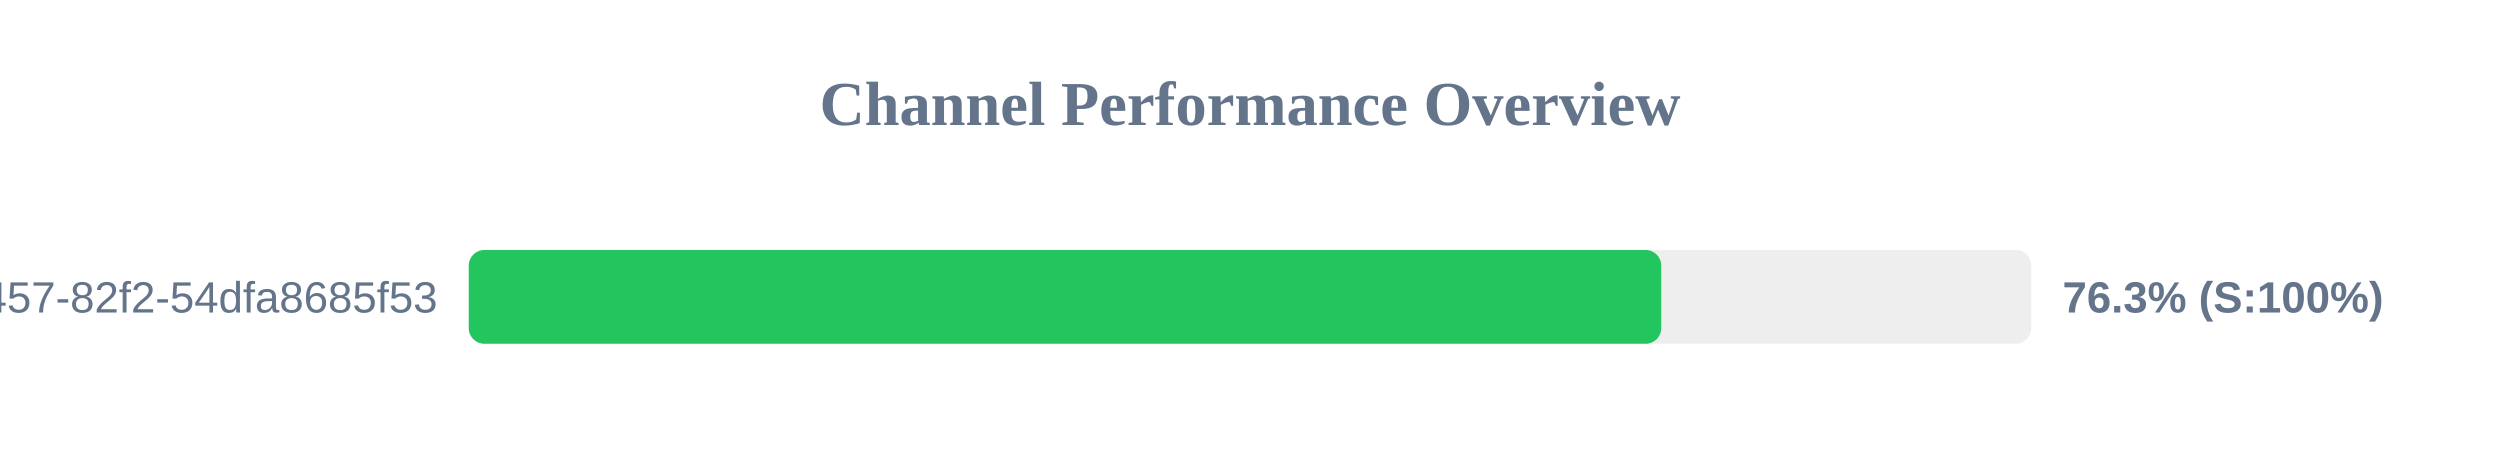
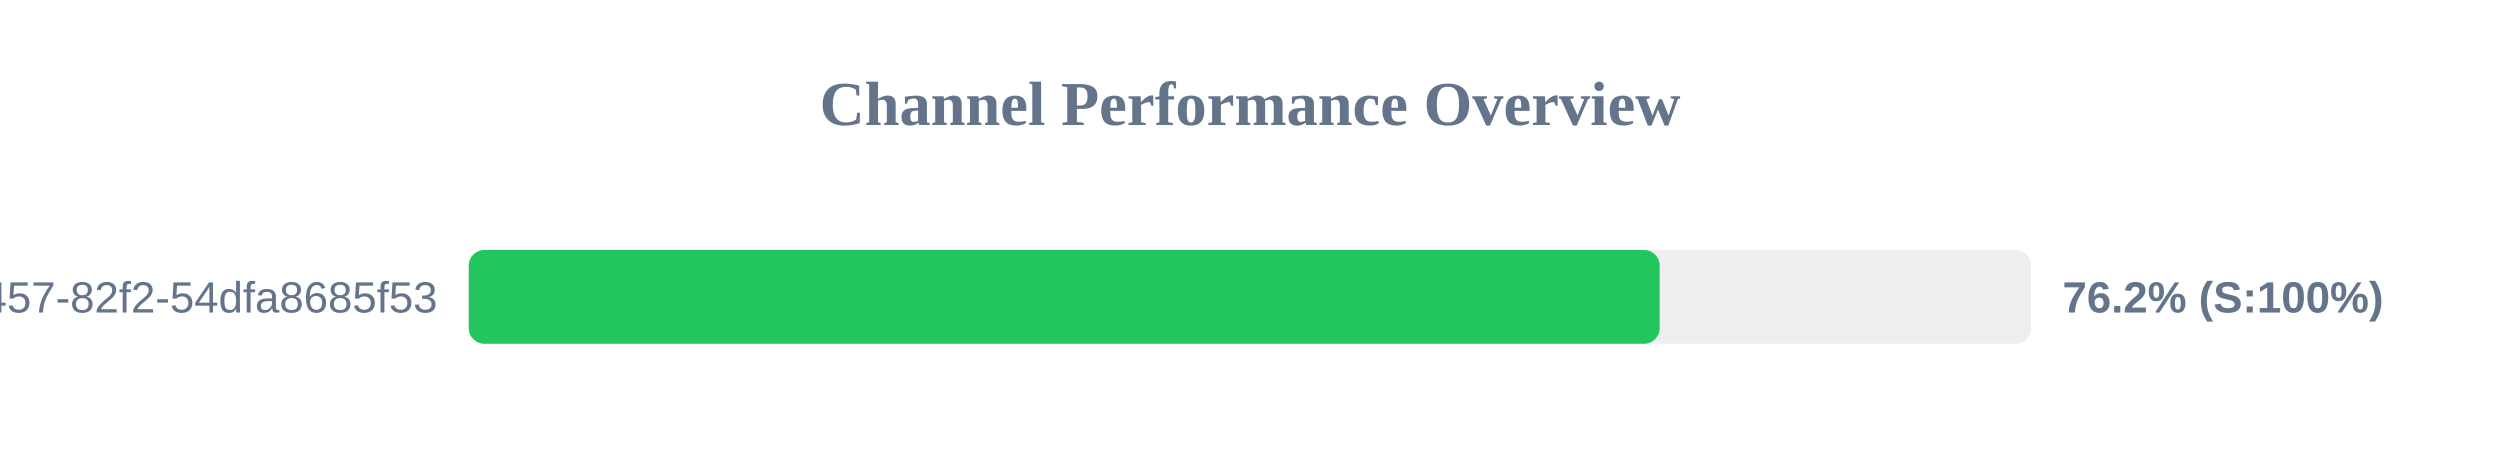
<svg xmlns="http://www.w3.org/2000/svg" width="800" height="150" version="1.1">
  <style>
        .row { font: 14px Arial; fill: #64748b; }
        .score { font: bold 14px Arial; fill: #64748b; }
    </style>
  <text x="400" y="40" text-anchor="middle" font-size="20px" font-weight="bold" fill="#64748b">Channel Performance Overview</text>
  <rect x="150" y="80" width="500" height="30" fill="#eee" rx="5" />
-   <rect x="150" y="80" width="381.6" height="30" fill="#22c55e" rx="5" />
+   <rect x="150" y="80" width="381.1" height="30" fill="#22c55e" rx="5" />
  <text x="140" y="100" text-anchor="end" class="row">?uuid=413c8b50-96bf-4457-82f2-54dfa8685f53</text>
-   <text x="660" y="100" text-anchor="start" class="score">76.3% (S:100%)</text>
+   <text x="660" y="100" text-anchor="start" class="score">76.2% (S:100%)</text>
</svg>
